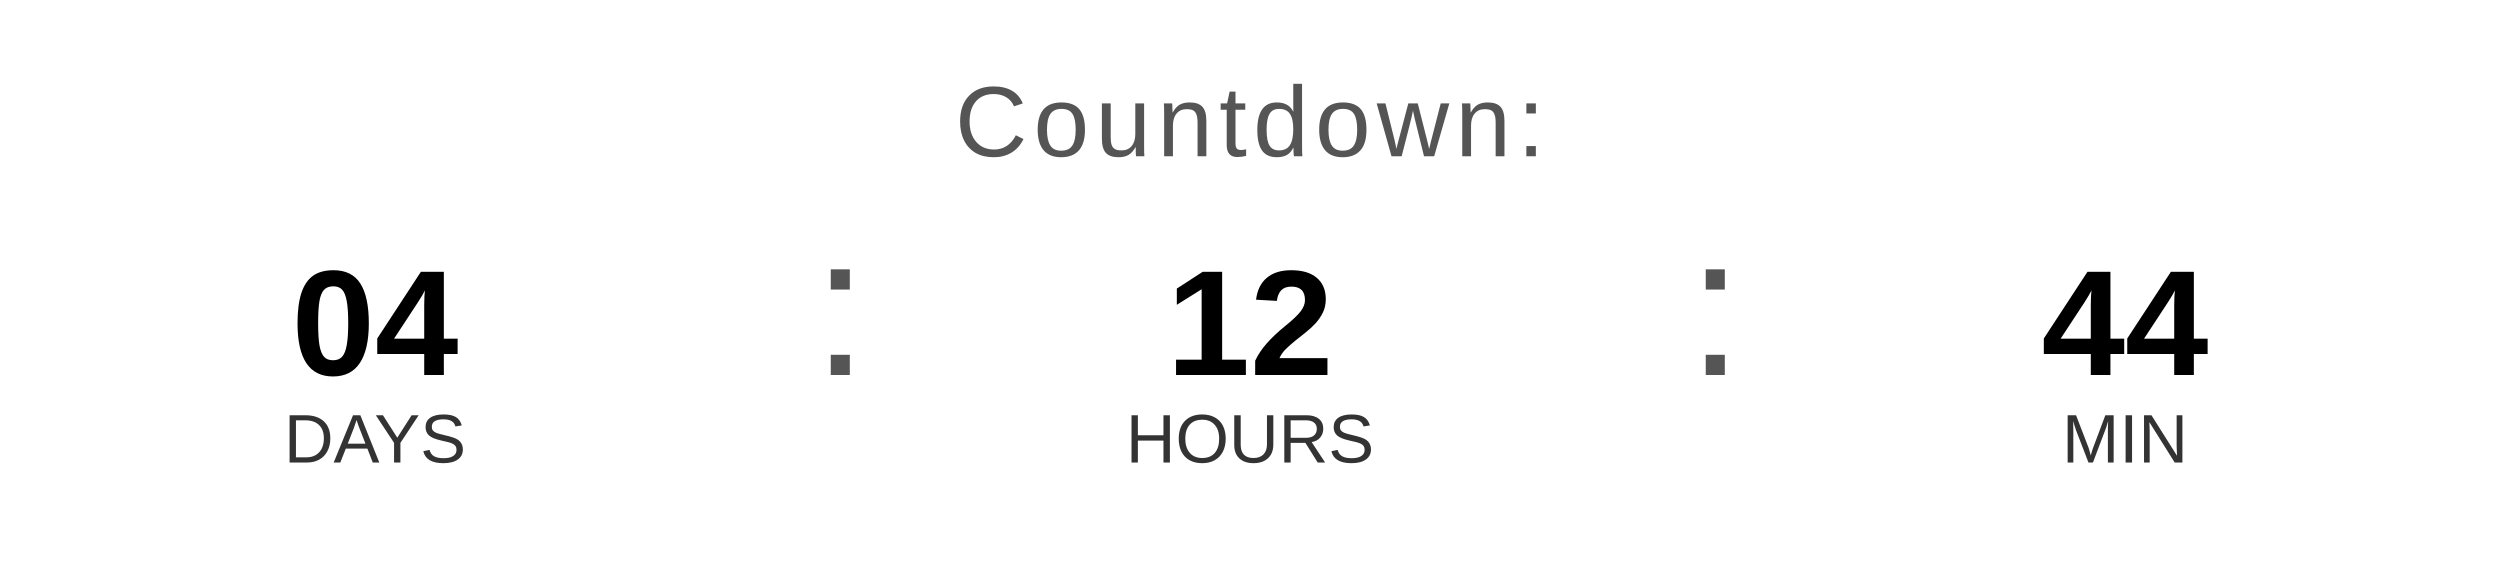
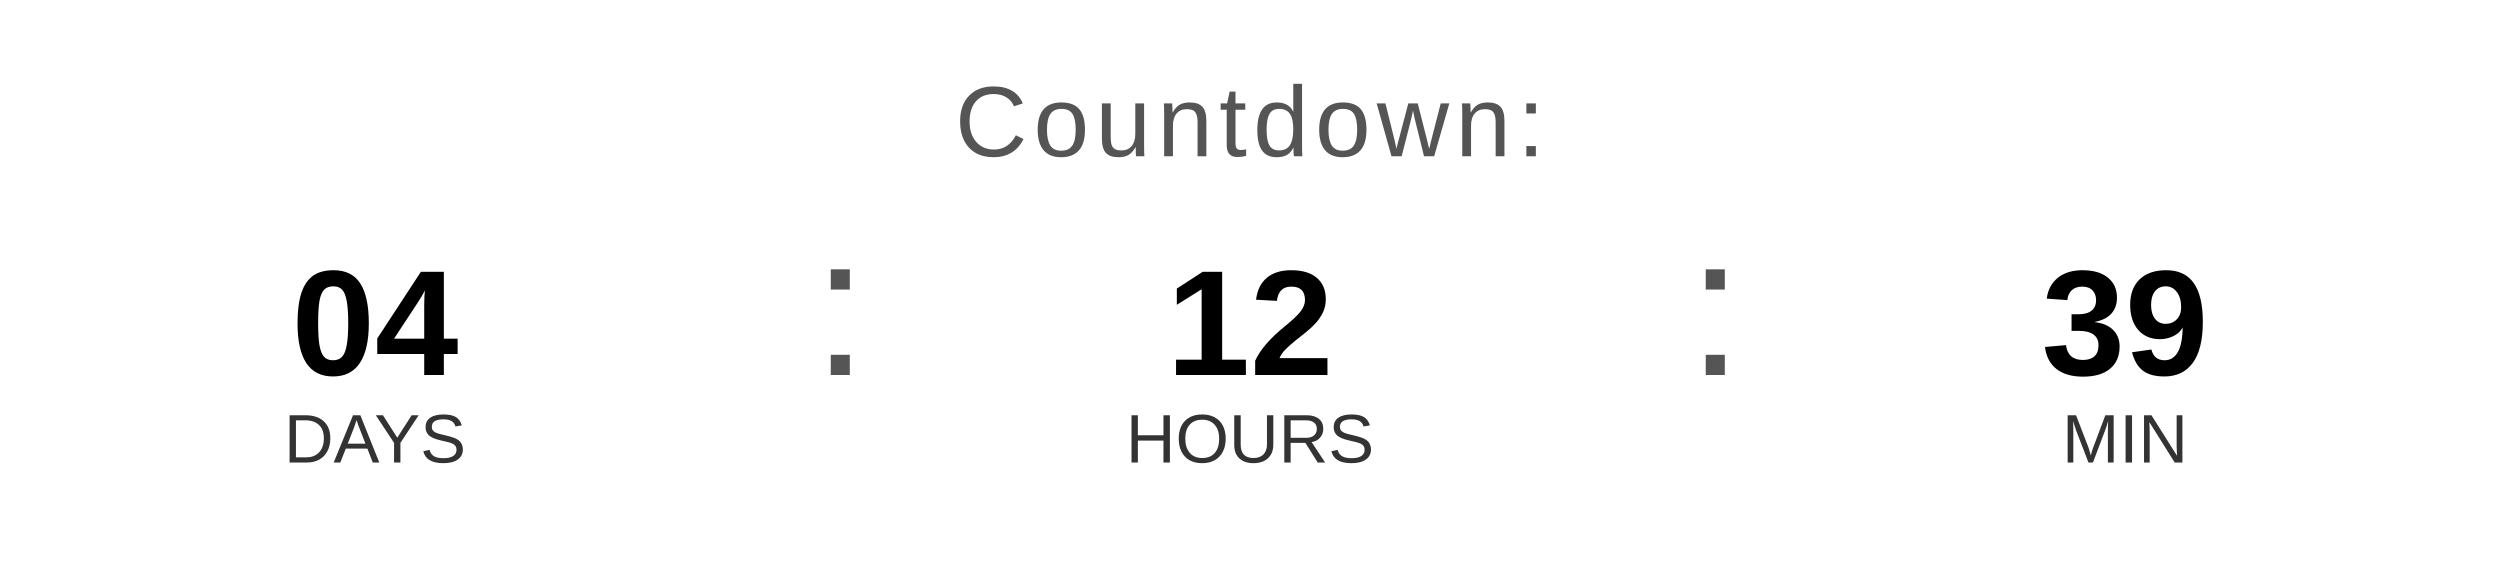
<svg xmlns="http://www.w3.org/2000/svg" width="400" height="90" viewBox="0 0 400 90">
  <text x="200" y="25" font-family="Arial, Helvetica, sans-serif" font-size="16" fill="#555555" text-anchor="middle" letter-spacing="1">
    Countdown:
  </text>
  <text x="60" y="60" font-family="Arial, Helvetica, sans-serif" font-size="24" font-weight="bold" fill="#000000" text-anchor="middle">04</text>
  <text x="60" y="74" font-family="Arial, Helvetica, sans-serif" font-size="11" fill="#333333" text-anchor="middle">DAYS</text>
  <text x="130" y="60" font-family="Arial, sans-serif" font-size="32" fill="#555555">:</text>
  <text x="200" y="60" font-family="Arial, Helvetica, sans-serif" font-size="24" font-weight="bold" fill="#000000" text-anchor="middle">12</text>
  <text x="200" y="74" font-family="Arial, Helvetica, sans-serif" font-size="11" fill="#333333" text-anchor="middle">HOURS</text>
  <text x="270" y="60" font-family="Arial, sans-serif" font-size="32" fill="#555555">:</text>
-   <text x="340" y="60" font-family="Arial, Helvetica, sans-serif" font-size="24" font-weight="bold" fill="#000000" text-anchor="middle">44</text>
+   <text x="340" y="60" font-family="Arial, Helvetica, sans-serif" font-size="24" font-weight="bold" fill="#000000" text-anchor="middle">39</text>
  <text x="340" y="74" font-family="Arial, Helvetica, sans-serif" font-size="11" fill="#333333" text-anchor="middle">MIN</text>
</svg>
